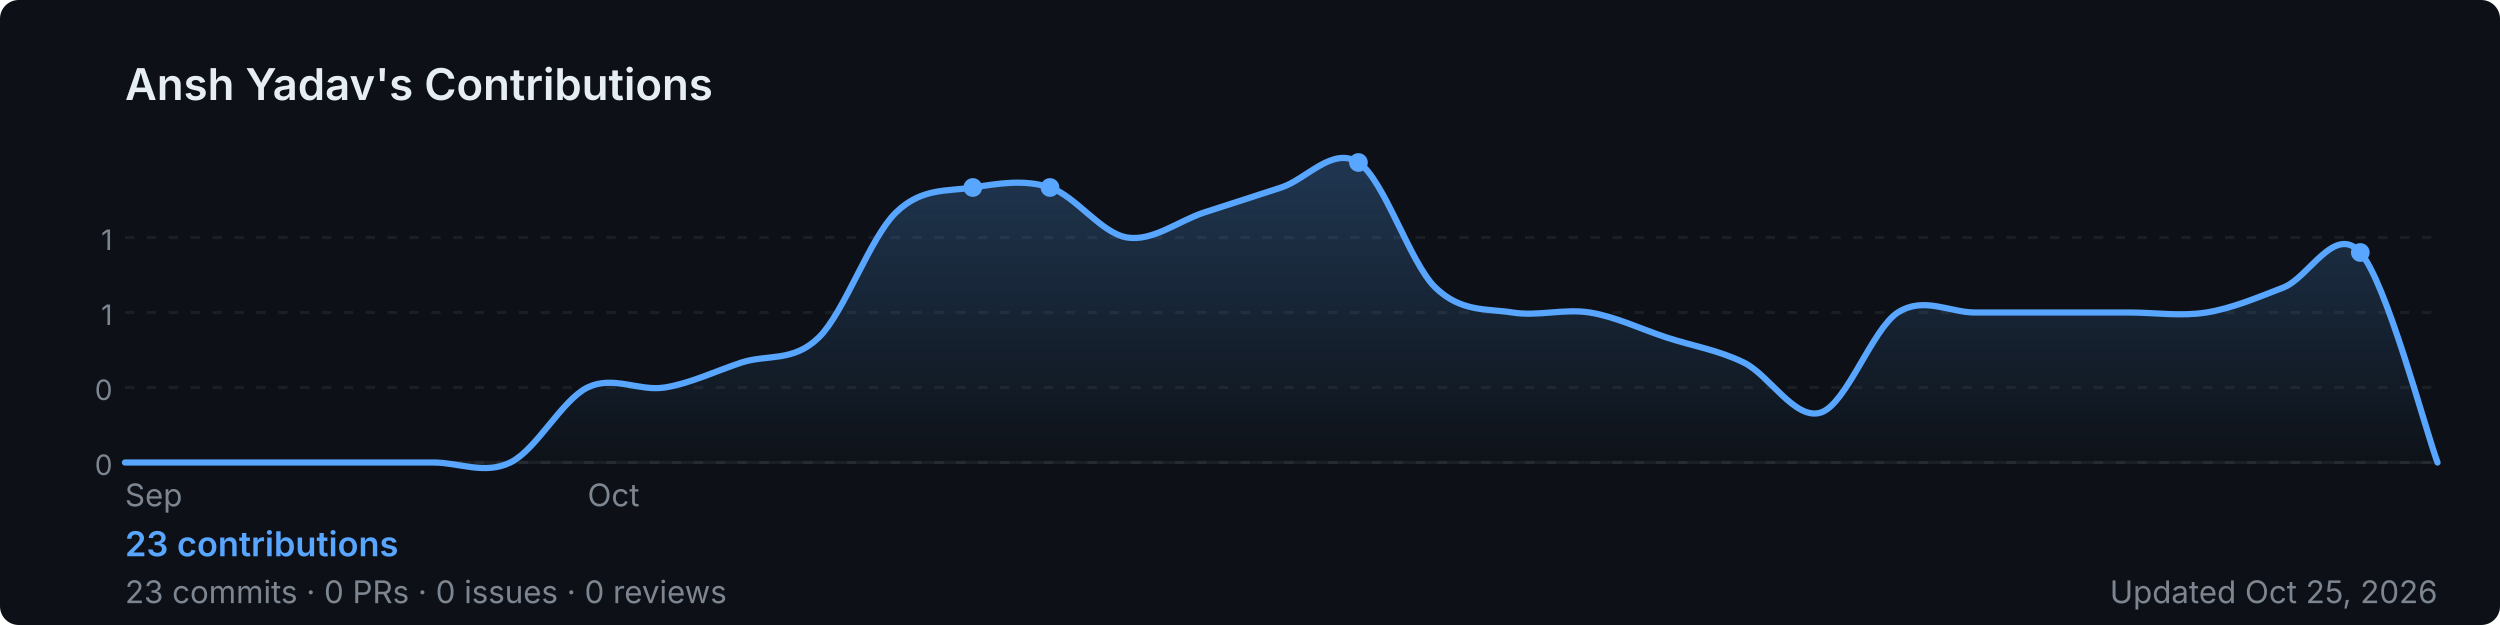
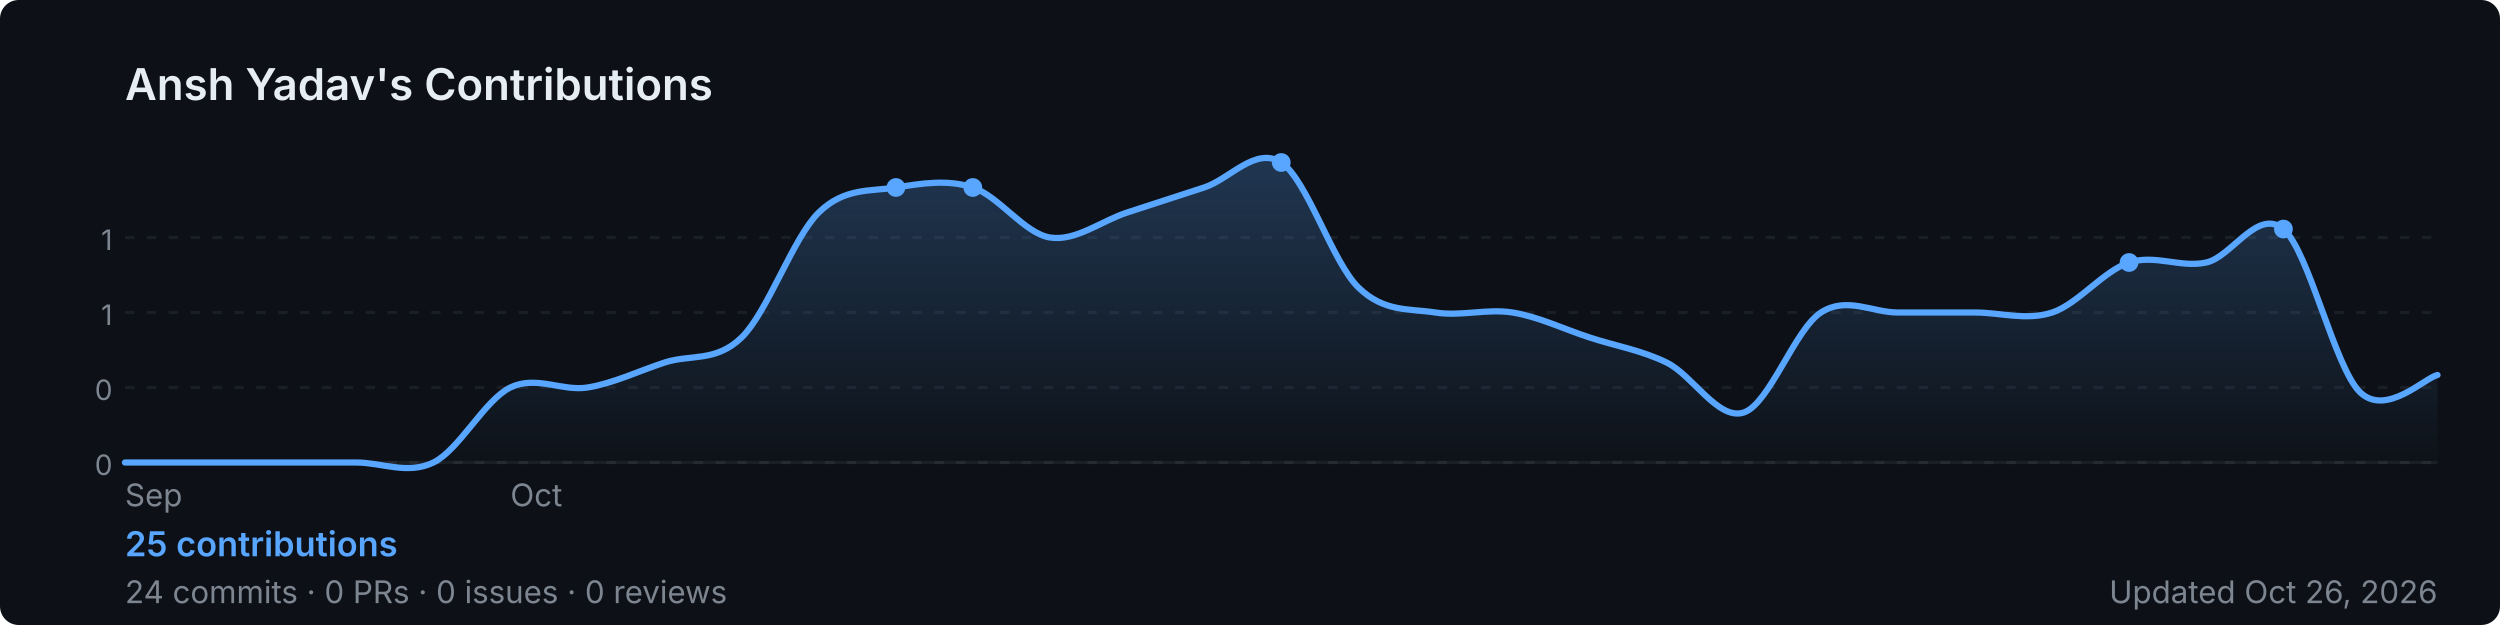
<svg xmlns="http://www.w3.org/2000/svg" width="800" height="200" viewBox="0 0 800 200" role="img" aria-label="Ansh Yadav's GitHub contribution graph">
  <defs>
-     <linearGradient id="area-5jfw5" x1="0" y1="0" x2="0" y2="1">
+     <linearGradient id="area-newyk" x1="0" y1="0" x2="0" y2="1">
      <stop offset="0%" stop-color="rgba(88,166,255,0.25)" />
      <stop offset="100%" stop-color="rgba(88,166,255,0)" />
    </linearGradient>
  </defs>
  <rect width="800" height="200" rx="6" fill="#0d1117" />
  <text x="40" y="32" font-size="14" font-weight="600" fill="#e6edf3" font-family="-apple-system,BlinkMacSystemFont,'Segoe UI',sans-serif">
    Ansh Yadav's Contributions
  </text>
  <line x1="40" y1="76.0" x2="780" y2="76.0" stroke="rgba(240,246,252,0.06)" stroke-width="1" stroke-dasharray="3,4" />
  <text x="36" y="80.0" font-size="9" fill="#7d8590" font-family="-apple-system,BlinkMacSystemFont,'Segoe UI',sans-serif" text-anchor="end">1</text>
  <line x1="40" y1="100.0" x2="780" y2="100.0" stroke="rgba(240,246,252,0.06)" stroke-width="1" stroke-dasharray="3,4" />
  <text x="36" y="104.0" font-size="9" fill="#7d8590" font-family="-apple-system,BlinkMacSystemFont,'Segoe UI',sans-serif" text-anchor="end">1</text>
  <line x1="40" y1="124.0" x2="780" y2="124.0" stroke="rgba(240,246,252,0.06)" stroke-width="1" stroke-dasharray="3,4" />
  <text x="36" y="128.0" font-size="9" fill="#7d8590" font-family="-apple-system,BlinkMacSystemFont,'Segoe UI',sans-serif" text-anchor="end">0</text>
  <line x1="40" y1="148.0" x2="780" y2="148.0" stroke="rgba(240,246,252,0.06)" stroke-width="1" stroke-dasharray="3,4" />
  <text x="36" y="152.0" font-size="9" fill="#7d8590" font-family="-apple-system,BlinkMacSystemFont,'Segoe UI',sans-serif" text-anchor="end">0</text>
  <line x1="40" y1="148" x2="780" y2="148" stroke="rgba(240,246,252,0.06)" stroke-width="1" />
-   <path d="M 40.0,148.0 C 44.1,148.0 56.4,148.0 64.7,148.0 C 72.9,148.0 81.1,148.0 89.3,148.0 C 97.6,148.0 105.8,148.0 114.0,148.0 C 122.2,148.0 130.4,148.0 138.7,148.0 C 146.9,148.0 155.1,152.0 163.3,148.0 C 171.6,144.0 179.8,128.0 188.0,124.0 C 196.2,120.0 204.4,125.3 212.7,124.0 C 220.9,122.7 229.1,118.7 237.3,116.0 C 245.6,113.3 253.8,116.0 262.0,108.0 C 270.2,100.0 278.4,76.0 286.7,68.0 C 294.9,60.0 303.1,61.3 311.3,60.0 C 319.6,58.7 327.8,57.3 336.0,60.0 C 344.2,62.7 352.4,74.7 360.7,76.0 C 368.9,77.3 377.1,70.7 385.3,68.0 C 393.6,65.3 401.8,62.7 410.0,60.0 C 418.2,57.3 426.4,46.7 434.7,52.0 C 442.9,57.3 451.1,84.0 459.3,92.0 C 467.6,100.0 475.8,98.7 484.0,100.0 C 492.2,101.3 500.4,98.7 508.7,100.0 C 516.9,101.3 525.1,105.3 533.3,108.0 C 541.6,110.7 549.8,112.0 558.0,116.0 C 566.2,120.0 574.4,134.7 582.7,132.0 C 590.9,129.3 599.1,105.3 607.3,100.0 C 615.6,94.7 623.8,100.0 632.0,100.0 C 640.2,100.0 648.4,100.0 656.7,100.0 C 664.9,100.0 673.1,100.0 681.3,100.0 C 689.6,100.0 697.8,101.3 706.0,100.0 C 714.2,98.7 722.4,95.2 730.7,92.0 C 738.9,88.8 747.1,71.5 755.3,80.8 C 763.6,90.1 775.9,136.8 780.0,148.0 L 780.0,148 L 40.0,148 Z" fill="url(#area-5jfw5)" />
-   <path d="M 40.0,148.0 C 44.1,148.0 56.4,148.0 64.7,148.0 C 72.9,148.0 81.1,148.0 89.3,148.0 C 97.6,148.0 105.8,148.0 114.0,148.0 C 122.2,148.0 130.4,148.0 138.7,148.0 C 146.9,148.0 155.1,152.0 163.3,148.0 C 171.6,144.0 179.8,128.0 188.0,124.0 C 196.2,120.0 204.4,125.3 212.7,124.0 C 220.9,122.7 229.1,118.7 237.3,116.0 C 245.6,113.3 253.8,116.0 262.0,108.0 C 270.2,100.0 278.4,76.0 286.7,68.0 C 294.9,60.0 303.1,61.3 311.3,60.0 C 319.6,58.7 327.8,57.3 336.0,60.0 C 344.2,62.7 352.4,74.7 360.7,76.0 C 368.9,77.3 377.1,70.7 385.3,68.0 C 393.6,65.3 401.8,62.7 410.0,60.0 C 418.2,57.3 426.4,46.7 434.7,52.0 C 442.9,57.3 451.1,84.0 459.3,92.0 C 467.6,100.0 475.8,98.7 484.0,100.0 C 492.2,101.3 500.4,98.7 508.7,100.0 C 516.9,101.3 525.1,105.3 533.3,108.0 C 541.6,110.7 549.8,112.0 558.0,116.0 C 566.2,120.0 574.4,134.7 582.7,132.0 C 590.9,129.3 599.1,105.3 607.3,100.0 C 615.6,94.7 623.8,100.0 632.0,100.0 C 640.2,100.0 648.4,100.0 656.7,100.0 C 664.9,100.0 673.1,100.0 681.3,100.0 C 689.6,100.0 697.8,101.3 706.0,100.0 C 714.2,98.7 722.4,95.2 730.7,92.0 C 738.9,88.8 747.1,71.5 755.3,80.8 C 763.6,90.1 775.9,136.8 780.0,148.0" fill="none" stroke="#58a6ff" stroke-width="2" stroke-linejoin="round" stroke-linecap="round" />
+   <path d="M 40.0,148.0 C 44.1,148.0 56.4,148.0 64.7,148.0 C 72.9,148.0 81.1,148.0 89.3,148.0 C 97.6,148.0 105.8,148.0 114.0,148.0 C 122.2,148.0 130.4,152.0 138.7,148.0 C 146.9,144.0 155.1,128.0 163.3,124.0 C 171.6,120.0 179.8,125.3 188.0,124.0 C 196.2,122.7 204.4,118.7 212.7,116.0 C 220.9,113.3 229.1,116.0 237.3,108.0 C 245.6,100.0 253.8,76.0 262.0,68.0 C 270.2,60.0 278.4,61.3 286.7,60.0 C 294.9,58.7 303.1,57.3 311.3,60.0 C 319.6,62.7 327.8,74.7 336.0,76.0 C 344.2,77.3 352.4,70.7 360.7,68.0 C 368.9,65.3 377.1,62.7 385.3,60.0 C 393.6,57.3 401.8,46.7 410.0,52.0 C 418.2,57.3 426.4,84.0 434.7,92.0 C 442.9,100.0 451.1,98.7 459.3,100.0 C 467.6,101.3 475.8,98.7 484.0,100.0 C 492.2,101.3 500.4,105.3 508.7,108.0 C 516.9,110.7 525.1,112.0 533.3,116.0 C 541.6,120.0 549.8,134.7 558.0,132.0 C 566.2,129.3 574.4,105.3 582.7,100.0 C 590.9,94.7 599.1,100.0 607.3,100.0 C 615.6,100.0 623.8,100.0 632.0,100.0 C 640.2,100.0 648.4,102.7 656.7,100.0 C 664.9,97.3 673.1,86.7 681.3,84.0 C 689.6,81.3 697.8,85.8 706.0,84.0 C 714.2,82.2 722.4,66.4 730.7,73.3 C 738.9,80.3 747.1,117.8 755.3,125.6 C 763.6,133.4 775.9,120.9 780.0,120.0 L 780.0,148 L 40.0,148 Z" fill="url(#area-newyk)" />
+   <path d="M 40.0,148.0 C 44.1,148.0 56.4,148.0 64.7,148.0 C 72.9,148.0 81.1,148.0 89.3,148.0 C 97.6,148.0 105.8,148.0 114.0,148.0 C 122.2,148.0 130.4,152.0 138.7,148.0 C 146.9,144.0 155.1,128.0 163.3,124.0 C 171.6,120.0 179.8,125.3 188.0,124.0 C 196.2,122.7 204.4,118.7 212.7,116.0 C 220.9,113.3 229.1,116.0 237.3,108.0 C 245.6,100.0 253.8,76.0 262.0,68.0 C 270.2,60.0 278.4,61.3 286.7,60.0 C 294.9,58.7 303.1,57.3 311.3,60.0 C 319.6,62.7 327.8,74.7 336.0,76.0 C 344.2,77.3 352.4,70.7 360.7,68.0 C 368.9,65.3 377.1,62.7 385.3,60.0 C 393.6,57.3 401.8,46.7 410.0,52.0 C 418.2,57.3 426.4,84.0 434.7,92.0 C 442.9,100.0 451.1,98.7 459.3,100.0 C 467.6,101.3 475.8,98.7 484.0,100.0 C 492.2,101.3 500.4,105.3 508.7,108.0 C 516.9,110.7 525.1,112.0 533.3,116.0 C 541.6,120.0 549.8,134.7 558.0,132.0 C 566.2,129.3 574.4,105.3 582.7,100.0 C 590.9,94.7 599.1,100.0 607.3,100.0 C 615.6,100.0 623.8,100.0 632.0,100.0 C 640.2,100.0 648.4,102.7 656.7,100.0 C 664.9,97.3 673.1,86.7 681.3,84.0 C 689.6,81.3 697.8,85.8 706.0,84.0 C 714.2,82.2 722.4,66.4 730.7,73.3 C 738.9,80.3 747.1,117.8 755.3,125.6 C 763.6,133.4 775.9,120.9 780.0,120.0" fill="none" stroke="#58a6ff" stroke-width="2" stroke-linejoin="round" stroke-linecap="round" />
+   <circle cx="286.7" cy="60.0" r="3" fill="#58a6ff">
+     </circle>
  <circle cx="311.3" cy="60.0" r="3" fill="#58a6ff">
    </circle>
-   <circle cx="336.0" cy="60.0" r="3" fill="#58a6ff">
+   <circle cx="410.0" cy="52.0" r="3" fill="#58a6ff">
    </circle>
-   <circle cx="434.7" cy="52.0" r="3" fill="#58a6ff">
+   <circle cx="681.3" cy="84.0" r="3" fill="#58a6ff">
    </circle>
-   <circle cx="755.3" cy="80.8" r="3" fill="#58a6ff">
+   <circle cx="730.7" cy="73.3" r="3" fill="#58a6ff">
    </circle>
  <text x="40.0" y="162" font-size="10" fill="#7d8590" font-family="-apple-system,BlinkMacSystemFont,'Segoe UI',sans-serif">Sep</text>
-   <text x="188.0" y="162" font-size="10" fill="#7d8590" font-family="-apple-system,BlinkMacSystemFont,'Segoe UI',sans-serif">Oct</text>
+   <text x="163.3" y="162" font-size="10" fill="#7d8590" font-family="-apple-system,BlinkMacSystemFont,'Segoe UI',sans-serif">Oct</text>
  <text x="40" y="178" font-size="11" font-weight="600" fill="#58a6ff" font-family="-apple-system,BlinkMacSystemFont,'Segoe UI',sans-serif">
-     23 contributions
+     25 contributions
  </text>
  <text x="40" y="193" font-size="10" fill="#7d8590" font-family="-apple-system,BlinkMacSystemFont,'Segoe UI',sans-serif">
-     23 commits · 0 PRs · 0 issues · 0 reviews
+     24 commits · 0 PRs · 0 issues · 0 reviews
  </text>
  <text x="780" y="193" font-size="10" fill="#7d8590" text-anchor="end" font-family="-apple-system,BlinkMacSystemFont,'Segoe UI',sans-serif">
-     Updated Oct 25, 2026
+     Updated Oct 26, 2026
  </text>
</svg>
